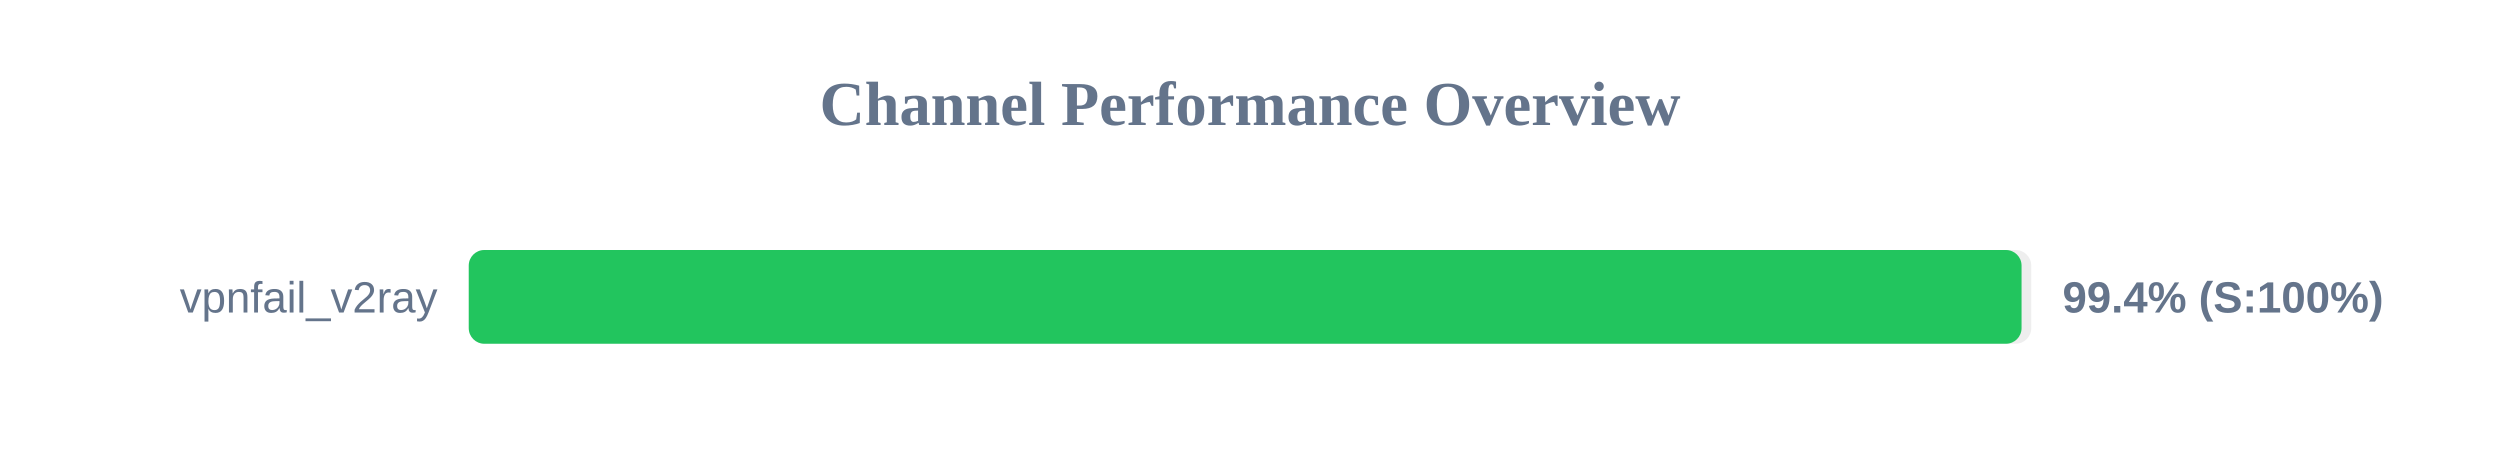
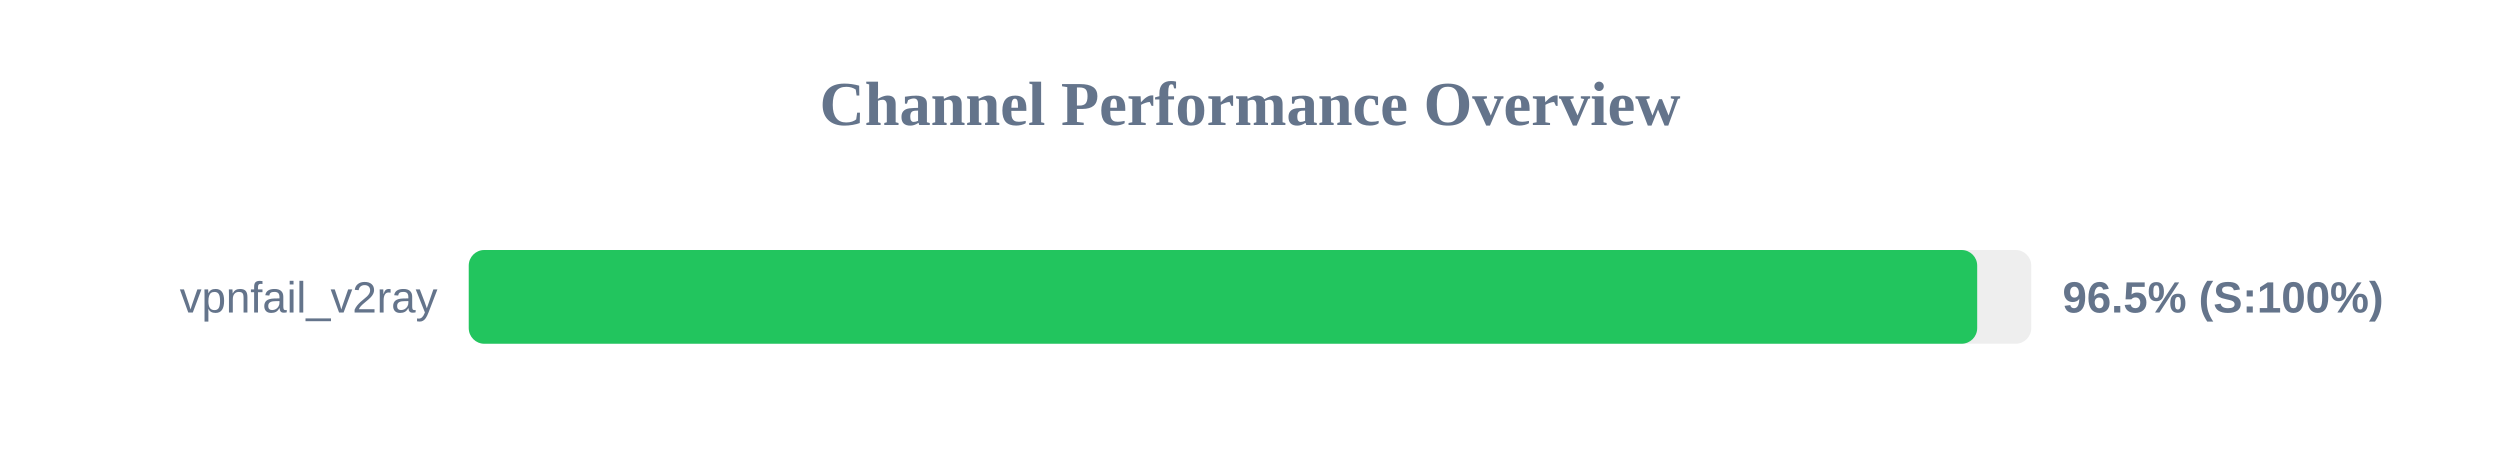
<svg xmlns="http://www.w3.org/2000/svg" width="800" height="150" version="1.1">
  <style>
        .row { font: 14px Arial; fill: #64748b; }
        .score { font: bold 14px Arial; fill: #64748b; }
    </style>
  <text x="400" y="40" text-anchor="middle" font-size="20px" font-weight="bold" fill="#64748b">Channel Performance Overview</text>
  <rect x="150" y="80" width="500" height="30" fill="#eee" rx="5" />
-   <rect x="150" y="80" width="496.9" height="30" fill="#22c55e" rx="5" />
+   <rect x="150" y="80" width="482.7" height="30" fill="#22c55e" rx="5" />
  <text x="140" y="100" text-anchor="end" class="row">vpnfail_v2ray</text>
-   <text x="660" y="100" text-anchor="start" class="score">99.4% (S:100%)</text>
+   <text x="660" y="100" text-anchor="start" class="score">96.5% (S:100%)</text>
</svg>
